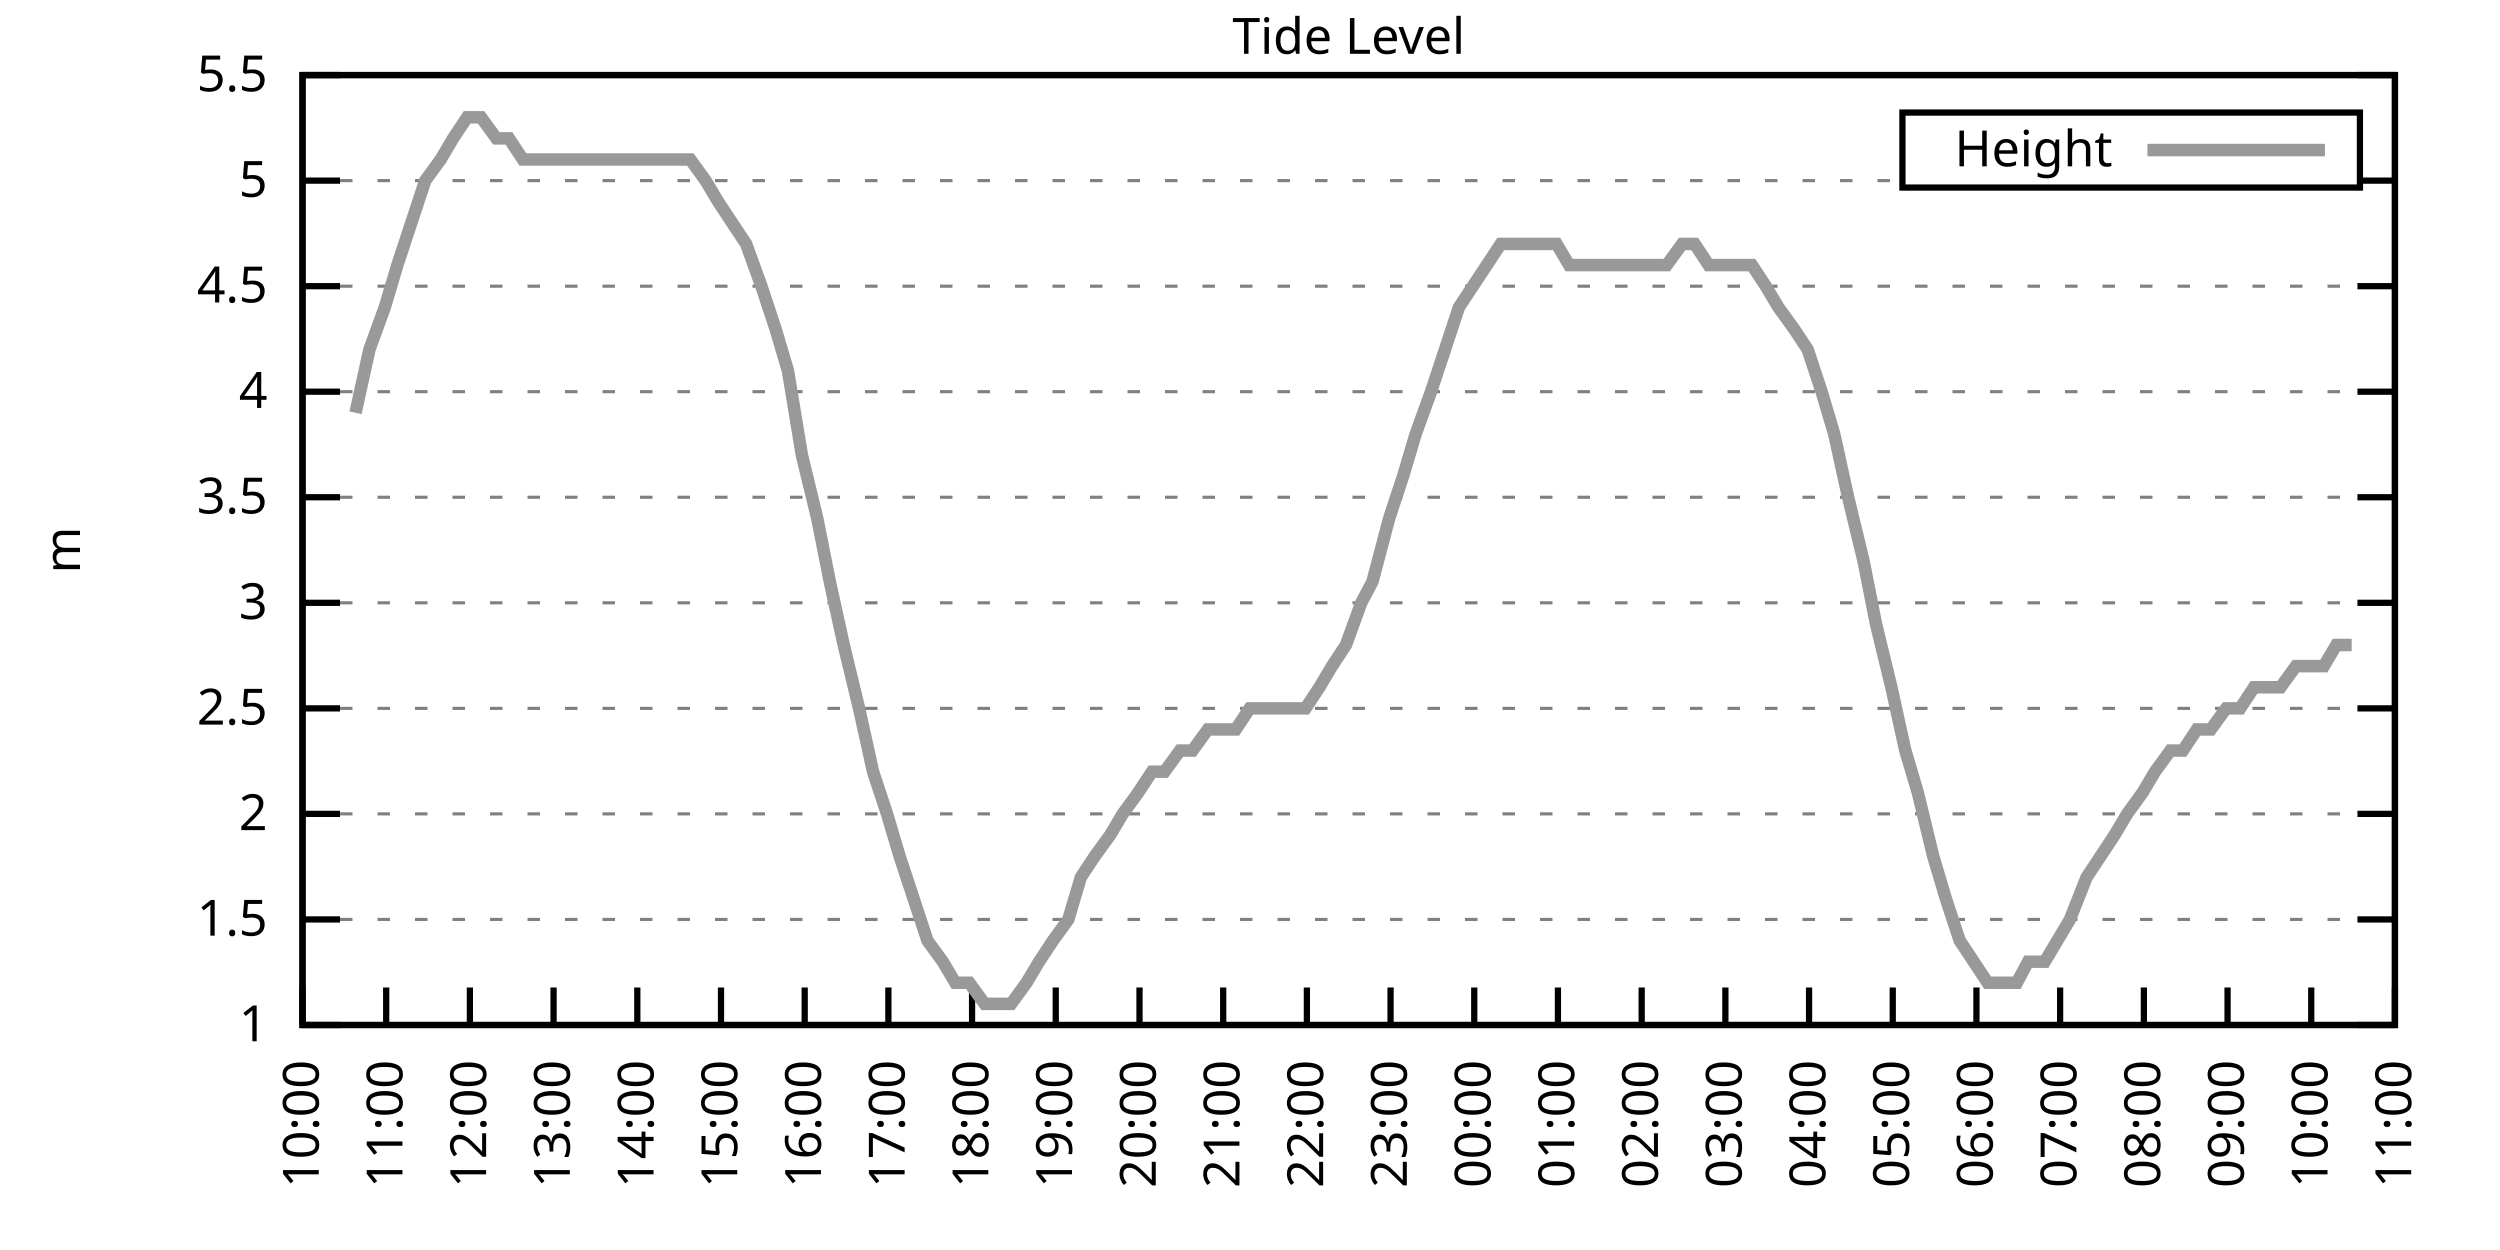
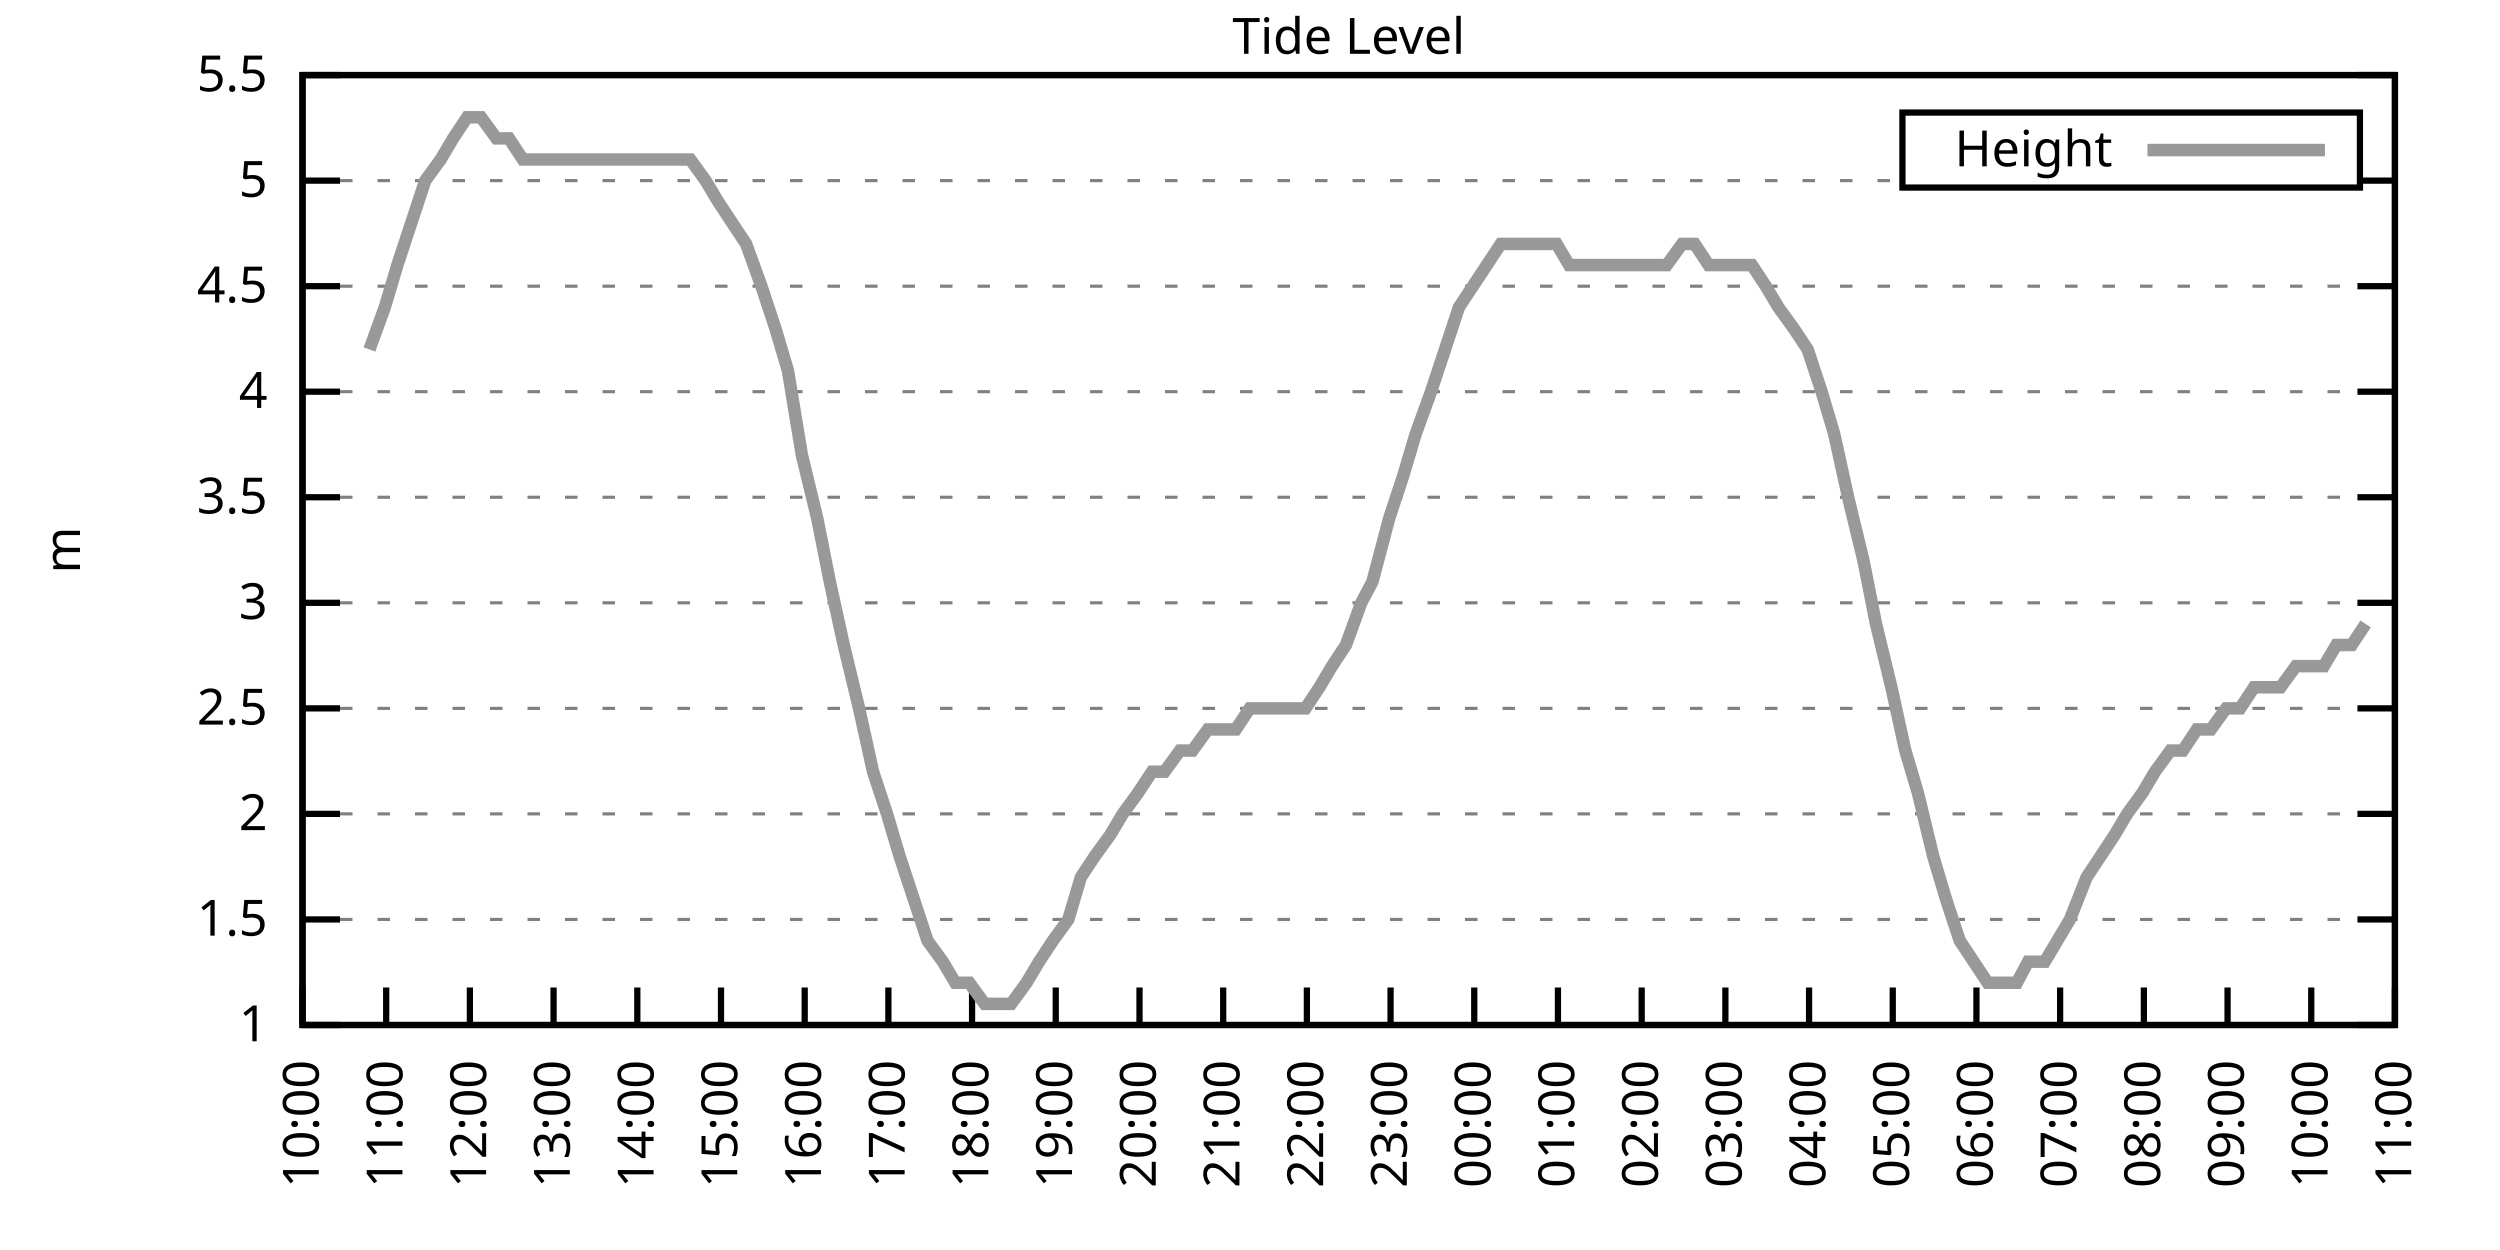
<svg xmlns="http://www.w3.org/2000/svg" xmlns:xlink="http://www.w3.org/1999/xlink" width="400" height="200" viewBox="0 0 400 200">
  <g id="gnuplot_canvas">
    <rect x="0" y="0" width="400" height="200" fill="none" />
    <defs>
      <circle id="gpDot" r="0.5" stroke-width="0.5" stroke="currentColor" />
      <path id="gpPt0" stroke-width="0.333" stroke="currentColor" d="M-1,0 h2 M0,-1 v2" />
      <path id="gpPt1" stroke-width="0.333" stroke="currentColor" d="M-1,-1 L1,1 M1,-1 L-1,1" />
      <path id="gpPt2" stroke-width="0.333" stroke="currentColor" d="M-1,0 L1,0 M0,-1 L0,1 M-1,-1 L1,1 M-1,1 L1,-1" />
      <rect id="gpPt3" stroke-width="0.333" stroke="currentColor" x="-1" y="-1" width="2" height="2" />
      <rect id="gpPt4" stroke-width="0.333" stroke="currentColor" fill="currentColor" x="-1" y="-1" width="2" height="2" />
      <circle id="gpPt5" stroke-width="0.333" stroke="currentColor" cx="0" cy="0" r="1" />
      <use xlink:href="#gpPt5" id="gpPt6" fill="currentColor" stroke="none" />
      <path id="gpPt7" stroke-width="0.333" stroke="currentColor" d="M0,-1.33 L-1.33,0.67 L1.33,0.67 z" />
      <use xlink:href="#gpPt7" id="gpPt8" fill="currentColor" stroke="none" />
      <use xlink:href="#gpPt7" id="gpPt9" stroke="currentColor" transform="rotate(180)" />
      <use xlink:href="#gpPt9" id="gpPt10" fill="currentColor" stroke="none" />
      <use xlink:href="#gpPt3" id="gpPt11" stroke="currentColor" transform="rotate(45)" />
      <use xlink:href="#gpPt11" id="gpPt12" fill="currentColor" stroke="none" />
      <path id="gpPt13" stroke-width="0.333" stroke="currentColor" d="M0,1.330 L1.265,0.411 L0.782,-1.067 L-0.782,-1.076 L-1.265,0.411 z" />
      <use xlink:href="#gpPt13" id="gpPt14" fill="currentColor" stroke="none" />
      <filter id="textbox" filterUnits="objectBoundingBox" x="0" y="0" height="1" width="1">
        <feFlood flood-color="white" flood-opacity="1" result="bgnd" />
        <feComposite in="SourceGraphic" in2="bgnd" operator="atop" />
      </filter>
      <filter id="greybox" filterUnits="objectBoundingBox" x="0" y="0" height="1" width="1">
        <feFlood flood-color="lightgrey" flood-opacity="1" result="grey" />
        <feComposite in="SourceGraphic" in2="grey" operator="atop" />
      </filter>
    </defs>
    <g fill="none" color="white" stroke="currentColor" stroke-width="1.00" stroke-linecap="butt" stroke-linejoin="miter">
</g>
    <g fill="none" color="black" stroke="currentColor" stroke-width="1.00" stroke-linecap="butt" stroke-linejoin="miter">
      <g stroke="none" shape-rendering="crispEdges">
        <polygon fill="rgb(255, 255, 255)" points="48.40,164.00 383.18,164.00 383.18,12.02 48.40,12.02 " />
      </g>
    </g>
    <g fill="none" color="black" stroke="currentColor" stroke-width="1.00" stroke-linecap="butt" stroke-linejoin="miter">
</g>
    <g fill="none" color="black" stroke="black" stroke-width="0.50" stroke-linecap="butt" stroke-linejoin="miter">
</g>
    <g fill="none" color="gray" stroke="currentColor" stroke-width="0.50" stroke-linecap="butt" stroke-linejoin="miter">
      <path stroke="gray" stroke-dasharray="2,4" class="gridline" d="M48.40,164.00 L383.19,164.00  " />
    </g>
    <g fill="none" color="gray" stroke="gray" stroke-width="1.00" stroke-linecap="butt" stroke-linejoin="miter">
</g>
    <g fill="none" color="black" stroke="currentColor" stroke-width="1.00" stroke-linecap="butt" stroke-linejoin="miter">
      <path stroke="black" d="M48.40,164.00 L54.40,164.00 M383.19,164.00 L377.19,164.00  " />
      <g transform="translate(42.80,166.60)" stroke="none" fill="black" font-family="Sans" font-size="8.00" text-anchor="end">
        <text>
          <tspan font-family="Sans"> 1</tspan>
        </text>
      </g>
    </g>
    <g fill="none" color="black" stroke="currentColor" stroke-width="1.00" stroke-linecap="butt" stroke-linejoin="miter">
</g>
    <g fill="none" color="black" stroke="black" stroke-width="0.50" stroke-linecap="butt" stroke-linejoin="miter">
</g>
    <g fill="none" color="gray" stroke="currentColor" stroke-width="0.50" stroke-linecap="butt" stroke-linejoin="miter">
      <path stroke="gray" stroke-dasharray="2,4" class="gridline" d="M48.40,147.11 L383.19,147.11  " />
    </g>
    <g fill="none" color="gray" stroke="gray" stroke-width="1.00" stroke-linecap="butt" stroke-linejoin="miter">
</g>
    <g fill="none" color="black" stroke="currentColor" stroke-width="1.00" stroke-linecap="butt" stroke-linejoin="miter">
      <path stroke="black" d="M48.40,147.11 L54.40,147.11 M383.19,147.11 L377.19,147.11  " />
      <g transform="translate(42.80,149.71)" stroke="none" fill="black" font-family="Sans" font-size="8.00" text-anchor="end">
        <text>
          <tspan font-family="Sans"> 1.5</tspan>
        </text>
      </g>
    </g>
    <g fill="none" color="black" stroke="currentColor" stroke-width="1.00" stroke-linecap="butt" stroke-linejoin="miter">
</g>
    <g fill="none" color="black" stroke="black" stroke-width="0.50" stroke-linecap="butt" stroke-linejoin="miter">
</g>
    <g fill="none" color="gray" stroke="currentColor" stroke-width="0.50" stroke-linecap="butt" stroke-linejoin="miter">
      <path stroke="gray" stroke-dasharray="2,4" class="gridline" d="M48.40,130.22 L383.19,130.22  " />
    </g>
    <g fill="none" color="gray" stroke="gray" stroke-width="1.00" stroke-linecap="butt" stroke-linejoin="miter">
</g>
    <g fill="none" color="black" stroke="currentColor" stroke-width="1.00" stroke-linecap="butt" stroke-linejoin="miter">
      <path stroke="black" d="M48.40,130.22 L54.40,130.22 M383.19,130.22 L377.19,130.22  " />
      <g transform="translate(42.80,132.82)" stroke="none" fill="black" font-family="Sans" font-size="8.00" text-anchor="end">
        <text>
          <tspan font-family="Sans"> 2</tspan>
        </text>
      </g>
    </g>
    <g fill="none" color="black" stroke="currentColor" stroke-width="1.00" stroke-linecap="butt" stroke-linejoin="miter">
</g>
    <g fill="none" color="black" stroke="black" stroke-width="0.50" stroke-linecap="butt" stroke-linejoin="miter">
</g>
    <g fill="none" color="gray" stroke="currentColor" stroke-width="0.50" stroke-linecap="butt" stroke-linejoin="miter">
      <path stroke="gray" stroke-dasharray="2,4" class="gridline" d="M48.40,113.34 L383.19,113.34  " />
    </g>
    <g fill="none" color="gray" stroke="gray" stroke-width="1.00" stroke-linecap="butt" stroke-linejoin="miter">
</g>
    <g fill="none" color="black" stroke="currentColor" stroke-width="1.00" stroke-linecap="butt" stroke-linejoin="miter">
      <path stroke="black" d="M48.40,113.34 L54.40,113.34 M383.19,113.34 L377.19,113.34  " />
      <g transform="translate(42.80,115.94)" stroke="none" fill="black" font-family="Sans" font-size="8.00" text-anchor="end">
        <text>
          <tspan font-family="Sans"> 2.5</tspan>
        </text>
      </g>
    </g>
    <g fill="none" color="black" stroke="currentColor" stroke-width="1.00" stroke-linecap="butt" stroke-linejoin="miter">
</g>
    <g fill="none" color="black" stroke="black" stroke-width="0.50" stroke-linecap="butt" stroke-linejoin="miter">
</g>
    <g fill="none" color="gray" stroke="currentColor" stroke-width="0.50" stroke-linecap="butt" stroke-linejoin="miter">
      <path stroke="gray" stroke-dasharray="2,4" class="gridline" d="M48.40,96.45 L383.19,96.45  " />
    </g>
    <g fill="none" color="gray" stroke="gray" stroke-width="1.00" stroke-linecap="butt" stroke-linejoin="miter">
</g>
    <g fill="none" color="black" stroke="currentColor" stroke-width="1.00" stroke-linecap="butt" stroke-linejoin="miter">
      <path stroke="black" d="M48.40,96.45 L54.40,96.45 M383.19,96.45 L377.19,96.45  " />
      <g transform="translate(42.80,99.05)" stroke="none" fill="black" font-family="Sans" font-size="8.00" text-anchor="end">
        <text>
          <tspan font-family="Sans"> 3</tspan>
        </text>
      </g>
    </g>
    <g fill="none" color="black" stroke="currentColor" stroke-width="1.00" stroke-linecap="butt" stroke-linejoin="miter">
</g>
    <g fill="none" color="black" stroke="black" stroke-width="0.50" stroke-linecap="butt" stroke-linejoin="miter">
</g>
    <g fill="none" color="gray" stroke="currentColor" stroke-width="0.50" stroke-linecap="butt" stroke-linejoin="miter">
      <path stroke="gray" stroke-dasharray="2,4" class="gridline" d="M48.40,79.56 L383.19,79.56  " />
    </g>
    <g fill="none" color="gray" stroke="gray" stroke-width="1.00" stroke-linecap="butt" stroke-linejoin="miter">
</g>
    <g fill="none" color="black" stroke="currentColor" stroke-width="1.00" stroke-linecap="butt" stroke-linejoin="miter">
      <path stroke="black" d="M48.40,79.56 L54.40,79.56 M383.19,79.56 L377.19,79.56  " />
      <g transform="translate(42.80,82.16)" stroke="none" fill="black" font-family="Sans" font-size="8.00" text-anchor="end">
        <text>
          <tspan font-family="Sans"> 3.5</tspan>
        </text>
      </g>
    </g>
    <g fill="none" color="black" stroke="currentColor" stroke-width="1.00" stroke-linecap="butt" stroke-linejoin="miter">
</g>
    <g fill="none" color="black" stroke="black" stroke-width="0.50" stroke-linecap="butt" stroke-linejoin="miter">
</g>
    <g fill="none" color="gray" stroke="currentColor" stroke-width="0.50" stroke-linecap="butt" stroke-linejoin="miter">
      <path stroke="gray" stroke-dasharray="2,4" class="gridline" d="M48.40,62.67 L383.19,62.67  " />
    </g>
    <g fill="none" color="gray" stroke="gray" stroke-width="1.00" stroke-linecap="butt" stroke-linejoin="miter">
</g>
    <g fill="none" color="black" stroke="currentColor" stroke-width="1.00" stroke-linecap="butt" stroke-linejoin="miter">
      <path stroke="black" d="M48.40,62.67 L54.40,62.67 M383.19,62.67 L377.19,62.67  " />
      <g transform="translate(42.80,65.27)" stroke="none" fill="black" font-family="Sans" font-size="8.00" text-anchor="end">
        <text>
          <tspan font-family="Sans"> 4</tspan>
        </text>
      </g>
    </g>
    <g fill="none" color="black" stroke="currentColor" stroke-width="1.00" stroke-linecap="butt" stroke-linejoin="miter">
</g>
    <g fill="none" color="black" stroke="black" stroke-width="0.50" stroke-linecap="butt" stroke-linejoin="miter">
</g>
    <g fill="none" color="gray" stroke="currentColor" stroke-width="0.50" stroke-linecap="butt" stroke-linejoin="miter">
      <path stroke="gray" stroke-dasharray="2,4" class="gridline" d="M48.40,45.79 L383.19,45.79  " />
    </g>
    <g fill="none" color="gray" stroke="gray" stroke-width="1.00" stroke-linecap="butt" stroke-linejoin="miter">
</g>
    <g fill="none" color="black" stroke="currentColor" stroke-width="1.00" stroke-linecap="butt" stroke-linejoin="miter">
      <path stroke="black" d="M48.40,45.79 L54.40,45.79 M383.19,45.79 L377.19,45.79  " />
      <g transform="translate(42.80,48.39)" stroke="none" fill="black" font-family="Sans" font-size="8.00" text-anchor="end">
        <text>
          <tspan font-family="Sans"> 4.5</tspan>
        </text>
      </g>
    </g>
    <g fill="none" color="black" stroke="currentColor" stroke-width="1.00" stroke-linecap="butt" stroke-linejoin="miter">
</g>
    <g fill="none" color="black" stroke="black" stroke-width="0.50" stroke-linecap="butt" stroke-linejoin="miter">
</g>
    <g fill="none" color="gray" stroke="currentColor" stroke-width="0.50" stroke-linecap="butt" stroke-linejoin="miter">
      <path stroke="gray" stroke-dasharray="2,4" class="gridline" d="M48.40,28.90 L304.39,28.90 M377.59,28.90 L383.19,28.90  " />
    </g>
    <g fill="none" color="gray" stroke="gray" stroke-width="1.00" stroke-linecap="butt" stroke-linejoin="miter">
</g>
    <g fill="none" color="black" stroke="currentColor" stroke-width="1.00" stroke-linecap="butt" stroke-linejoin="miter">
      <path stroke="black" d="M48.40,28.90 L54.40,28.90 M383.19,28.90 L377.19,28.90  " />
      <g transform="translate(42.80,31.50)" stroke="none" fill="black" font-family="Sans" font-size="8.00" text-anchor="end">
        <text>
          <tspan font-family="Sans"> 5</tspan>
        </text>
      </g>
    </g>
    <g fill="none" color="black" stroke="currentColor" stroke-width="1.00" stroke-linecap="butt" stroke-linejoin="miter">
</g>
    <g fill="none" color="black" stroke="black" stroke-width="0.50" stroke-linecap="butt" stroke-linejoin="miter">
</g>
    <g fill="none" color="gray" stroke="currentColor" stroke-width="0.50" stroke-linecap="butt" stroke-linejoin="miter">
      <path stroke="gray" stroke-dasharray="2,4" class="gridline" d="M48.40,12.01 L383.19,12.01  " />
    </g>
    <g fill="none" color="gray" stroke="gray" stroke-width="1.00" stroke-linecap="butt" stroke-linejoin="miter">
</g>
    <g fill="none" color="black" stroke="currentColor" stroke-width="1.00" stroke-linecap="butt" stroke-linejoin="miter">
      <path stroke="black" d="M48.40,12.01 L54.40,12.01 M383.19,12.01 L377.19,12.01  " />
      <g transform="translate(42.80,14.61)" stroke="none" fill="black" font-family="Sans" font-size="8.00" text-anchor="end">
        <text>
          <tspan font-family="Sans"> 5.5</tspan>
        </text>
      </g>
    </g>
    <g fill="none" color="black" stroke="currentColor" stroke-width="1.00" stroke-linecap="butt" stroke-linejoin="miter">
      <path stroke="black" d="M48.40,164.00 L48.40,158.00  " />
      <g transform="translate(51.00,169.60) rotate(270.00)" stroke="none" fill="black" font-family="Sans" font-size="8.00" text-anchor="end">
        <text>
          <tspan font-family="Sans">10:00</tspan>
        </text>
      </g>
    </g>
    <g fill="none" color="black" stroke="currentColor" stroke-width="1.00" stroke-linecap="butt" stroke-linejoin="miter">
      <path stroke="black" d="M61.79,164.00 L61.79,158.00  " />
      <g transform="translate(64.39,169.60) rotate(270.00)" stroke="none" fill="black" font-family="Sans" font-size="8.00" text-anchor="end">
        <text>
          <tspan font-family="Sans">11:00</tspan>
        </text>
      </g>
    </g>
    <g fill="none" color="black" stroke="currentColor" stroke-width="1.00" stroke-linecap="butt" stroke-linejoin="miter">
      <path stroke="black" d="M75.18,164.00 L75.18,158.00  " />
      <g transform="translate(77.78,169.60) rotate(270.00)" stroke="none" fill="black" font-family="Sans" font-size="8.00" text-anchor="end">
        <text>
          <tspan font-family="Sans">12:00</tspan>
        </text>
      </g>
    </g>
    <g fill="none" color="black" stroke="currentColor" stroke-width="1.00" stroke-linecap="butt" stroke-linejoin="miter">
      <path stroke="black" d="M88.57,164.00 L88.57,158.00  " />
      <g transform="translate(91.17,169.60) rotate(270.00)" stroke="none" fill="black" font-family="Sans" font-size="8.00" text-anchor="end">
        <text>
          <tspan font-family="Sans">13:00</tspan>
        </text>
      </g>
    </g>
    <g fill="none" color="black" stroke="currentColor" stroke-width="1.00" stroke-linecap="butt" stroke-linejoin="miter">
      <path stroke="black" d="M101.97,164.00 L101.97,158.00  " />
      <g transform="translate(104.57,169.60) rotate(270.00)" stroke="none" fill="black" font-family="Sans" font-size="8.00" text-anchor="end">
        <text>
          <tspan font-family="Sans">14:00</tspan>
        </text>
      </g>
    </g>
    <g fill="none" color="black" stroke="currentColor" stroke-width="1.00" stroke-linecap="butt" stroke-linejoin="miter">
      <path stroke="black" d="M115.36,164.00 L115.36,158.00  " />
      <g transform="translate(117.96,169.60) rotate(270.00)" stroke="none" fill="black" font-family="Sans" font-size="8.00" text-anchor="end">
        <text>
          <tspan font-family="Sans">15:00</tspan>
        </text>
      </g>
    </g>
    <g fill="none" color="black" stroke="currentColor" stroke-width="1.00" stroke-linecap="butt" stroke-linejoin="miter">
      <path stroke="black" d="M128.75,164.00 L128.75,158.00  " />
      <g transform="translate(131.35,169.60) rotate(270.00)" stroke="none" fill="black" font-family="Sans" font-size="8.00" text-anchor="end">
        <text>
          <tspan font-family="Sans">16:00</tspan>
        </text>
      </g>
    </g>
    <g fill="none" color="black" stroke="currentColor" stroke-width="1.00" stroke-linecap="butt" stroke-linejoin="miter">
      <path stroke="black" d="M142.14,164.00 L142.14,158.00  " />
      <g transform="translate(144.74,169.60) rotate(270.00)" stroke="none" fill="black" font-family="Sans" font-size="8.00" text-anchor="end">
        <text>
          <tspan font-family="Sans">17:00</tspan>
        </text>
      </g>
    </g>
    <g fill="none" color="black" stroke="currentColor" stroke-width="1.00" stroke-linecap="butt" stroke-linejoin="miter">
      <path stroke="black" d="M155.53,164.00 L155.53,158.00  " />
      <g transform="translate(158.13,169.60) rotate(270.00)" stroke="none" fill="black" font-family="Sans" font-size="8.00" text-anchor="end">
        <text>
          <tspan font-family="Sans">18:00</tspan>
        </text>
      </g>
    </g>
    <g fill="none" color="black" stroke="currentColor" stroke-width="1.00" stroke-linecap="butt" stroke-linejoin="miter">
      <path stroke="black" d="M168.92,164.00 L168.92,158.00  " />
      <g transform="translate(171.52,169.60) rotate(270.00)" stroke="none" fill="black" font-family="Sans" font-size="8.00" text-anchor="end">
        <text>
          <tspan font-family="Sans">19:00</tspan>
        </text>
      </g>
    </g>
    <g fill="none" color="black" stroke="currentColor" stroke-width="1.00" stroke-linecap="butt" stroke-linejoin="miter">
      <path stroke="black" d="M182.32,164.00 L182.32,158.00  " />
      <g transform="translate(184.92,169.60) rotate(270.00)" stroke="none" fill="black" font-family="Sans" font-size="8.00" text-anchor="end">
        <text>
          <tspan font-family="Sans">20:00</tspan>
        </text>
      </g>
    </g>
    <g fill="none" color="black" stroke="currentColor" stroke-width="1.00" stroke-linecap="butt" stroke-linejoin="miter">
      <path stroke="black" d="M195.71,164.00 L195.71,158.00  " />
      <g transform="translate(198.31,169.60) rotate(270.00)" stroke="none" fill="black" font-family="Sans" font-size="8.00" text-anchor="end">
        <text>
          <tspan font-family="Sans">21:00</tspan>
        </text>
      </g>
    </g>
    <g fill="none" color="black" stroke="currentColor" stroke-width="1.00" stroke-linecap="butt" stroke-linejoin="miter">
      <path stroke="black" d="M209.10,164.00 L209.10,158.00  " />
      <g transform="translate(211.70,169.60) rotate(270.00)" stroke="none" fill="black" font-family="Sans" font-size="8.00" text-anchor="end">
        <text>
          <tspan font-family="Sans">22:00</tspan>
        </text>
      </g>
    </g>
    <g fill="none" color="black" stroke="currentColor" stroke-width="1.00" stroke-linecap="butt" stroke-linejoin="miter">
      <path stroke="black" d="M222.49,164.00 L222.49,158.00  " />
      <g transform="translate(225.09,169.60) rotate(270.00)" stroke="none" fill="black" font-family="Sans" font-size="8.00" text-anchor="end">
        <text>
          <tspan font-family="Sans">23:00</tspan>
        </text>
      </g>
    </g>
    <g fill="none" color="black" stroke="currentColor" stroke-width="1.00" stroke-linecap="butt" stroke-linejoin="miter">
      <path stroke="black" d="M235.88,164.00 L235.88,158.00  " />
      <g transform="translate(238.48,169.60) rotate(270.00)" stroke="none" fill="black" font-family="Sans" font-size="8.00" text-anchor="end">
        <text>
          <tspan font-family="Sans">00:00</tspan>
        </text>
      </g>
    </g>
    <g fill="none" color="black" stroke="currentColor" stroke-width="1.00" stroke-linecap="butt" stroke-linejoin="miter">
      <path stroke="black" d="M249.27,164.00 L249.27,158.00  " />
      <g transform="translate(251.87,169.60) rotate(270.00)" stroke="none" fill="black" font-family="Sans" font-size="8.00" text-anchor="end">
        <text>
          <tspan font-family="Sans">01:00</tspan>
        </text>
      </g>
    </g>
    <g fill="none" color="black" stroke="currentColor" stroke-width="1.00" stroke-linecap="butt" stroke-linejoin="miter">
      <path stroke="black" d="M262.67,164.00 L262.67,158.00  " />
      <g transform="translate(265.27,169.60) rotate(270.00)" stroke="none" fill="black" font-family="Sans" font-size="8.00" text-anchor="end">
        <text>
          <tspan font-family="Sans">02:00</tspan>
        </text>
      </g>
    </g>
    <g fill="none" color="black" stroke="currentColor" stroke-width="1.00" stroke-linecap="butt" stroke-linejoin="miter">
      <path stroke="black" d="M276.06,164.00 L276.06,158.00  " />
      <g transform="translate(278.66,169.60) rotate(270.00)" stroke="none" fill="black" font-family="Sans" font-size="8.00" text-anchor="end">
        <text>
          <tspan font-family="Sans">03:00</tspan>
        </text>
      </g>
    </g>
    <g fill="none" color="black" stroke="currentColor" stroke-width="1.00" stroke-linecap="butt" stroke-linejoin="miter">
      <path stroke="black" d="M289.45,164.00 L289.45,158.00  " />
      <g transform="translate(292.05,169.60) rotate(270.00)" stroke="none" fill="black" font-family="Sans" font-size="8.00" text-anchor="end">
        <text>
          <tspan font-family="Sans">04:00</tspan>
        </text>
      </g>
    </g>
    <g fill="none" color="black" stroke="currentColor" stroke-width="1.00" stroke-linecap="butt" stroke-linejoin="miter">
      <path stroke="black" d="M302.84,164.00 L302.84,158.00  " />
      <g transform="translate(305.44,169.60) rotate(270.00)" stroke="none" fill="black" font-family="Sans" font-size="8.00" text-anchor="end">
        <text>
          <tspan font-family="Sans">05:00</tspan>
        </text>
      </g>
    </g>
    <g fill="none" color="black" stroke="currentColor" stroke-width="1.00" stroke-linecap="butt" stroke-linejoin="miter">
      <path stroke="black" d="M316.23,164.00 L316.23,158.00  " />
      <g transform="translate(318.83,169.60) rotate(270.00)" stroke="none" fill="black" font-family="Sans" font-size="8.00" text-anchor="end">
        <text>
          <tspan font-family="Sans">06:00</tspan>
        </text>
      </g>
    </g>
    <g fill="none" color="black" stroke="currentColor" stroke-width="1.00" stroke-linecap="butt" stroke-linejoin="miter">
      <path stroke="black" d="M329.62,164.00 L329.62,158.00  " />
      <g transform="translate(332.22,169.60) rotate(270.00)" stroke="none" fill="black" font-family="Sans" font-size="8.00" text-anchor="end">
        <text>
          <tspan font-family="Sans">07:00</tspan>
        </text>
      </g>
    </g>
    <g fill="none" color="black" stroke="currentColor" stroke-width="1.00" stroke-linecap="butt" stroke-linejoin="miter">
      <path stroke="black" d="M343.02,164.00 L343.02,158.00  " />
      <g transform="translate(345.62,169.60) rotate(270.00)" stroke="none" fill="black" font-family="Sans" font-size="8.00" text-anchor="end">
        <text>
          <tspan font-family="Sans">08:00</tspan>
        </text>
      </g>
    </g>
    <g fill="none" color="black" stroke="currentColor" stroke-width="1.00" stroke-linecap="butt" stroke-linejoin="miter">
      <path stroke="black" d="M356.41,164.00 L356.41,158.00  " />
      <g transform="translate(359.01,169.60) rotate(270.00)" stroke="none" fill="black" font-family="Sans" font-size="8.00" text-anchor="end">
        <text>
          <tspan font-family="Sans">09:00</tspan>
        </text>
      </g>
    </g>
    <g fill="none" color="black" stroke="currentColor" stroke-width="1.00" stroke-linecap="butt" stroke-linejoin="miter">
      <path stroke="black" d="M369.80,164.00 L369.80,158.00  " />
      <g transform="translate(372.40,169.60) rotate(270.00)" stroke="none" fill="black" font-family="Sans" font-size="8.00" text-anchor="end">
        <text>
          <tspan font-family="Sans">10:00</tspan>
        </text>
      </g>
    </g>
    <g fill="none" color="black" stroke="currentColor" stroke-width="1.00" stroke-linecap="butt" stroke-linejoin="miter">
      <path stroke="black" d="M383.19,164.00 L383.19,158.00  " />
      <g transform="translate(385.79,169.60) rotate(270.00)" stroke="none" fill="black" font-family="Sans" font-size="8.00" text-anchor="end">
        <text>
          <tspan font-family="Sans">11:00</tspan>
        </text>
      </g>
    </g>
    <g fill="none" color="black" stroke="currentColor" stroke-width="1.00" stroke-linecap="butt" stroke-linejoin="miter">
</g>
    <g fill="none" color="black" stroke="currentColor" stroke-width="1.00" stroke-linecap="butt" stroke-linejoin="miter">
      <path stroke="black" d="M48.40,12.01 L48.40,164.00 L383.19,164.00 L383.19,12.01 L48.40,12.01 Z  " />
    </g>
    <g fill="none" color="black" stroke="currentColor" stroke-width="1.00" stroke-linecap="butt" stroke-linejoin="miter">
</g>
    <g fill="none" color="black" stroke="currentColor" stroke-width="1.00" stroke-linecap="butt" stroke-linejoin="miter">
      <path stroke="black" d="M304.39,30.01 L304.39,18.01 L377.59,18.01 L377.59,30.01 L304.39,30.01 Z  " />
    </g>
    <g id="Tide_level_plot_1">
      <g fill="none" color="white" stroke="black" stroke-width="2.00" stroke-linecap="butt" stroke-linejoin="miter">
</g>
      <g fill="none" color="black" stroke="currentColor" stroke-width="2.00" stroke-linecap="butt" stroke-linejoin="miter">
        <g transform="translate(337.99,26.61)" stroke="none" fill="black" font-family="Sans" font-size="8.00" text-anchor="end">
          <text>
            <tspan font-family="Sans">Height</tspan>
          </text>
        </g>
      </g>
      <g fill="none" color="black" stroke="currentColor" stroke-width="2.00" stroke-linecap="butt" stroke-linejoin="miter">
-         <path stroke="rgb(153, 153, 153)" d="M343.59,24.01 L371.99,24.01 M56.88,66.05 L59.11,55.92 L61.57,49.16 L63.58,42.41 L65.81,35.65 L68.04,28.90   L70.50,25.52 L72.50,22.14 L74.74,18.77 L76.97,18.77 L79.42,22.14 L81.43,22.14 L83.66,25.52 L86.12,25.52   L88.13,25.52 L90.36,25.52 L92.82,25.52 L95.05,25.52 L97.06,25.52 L99.51,25.52 L101.74,25.52 L103.98,25.52   L105.98,25.52 L108.44,25.52 L110.45,25.52 L112.90,28.90 L114.91,32.28 L117.14,35.65 L119.38,39.03 L121.83,45.79   L124.06,52.54 L126.07,59.30 L128.30,72.81 L130.76,82.94 L132.77,93.07 L135.00,103.20 L137.45,113.34 L139.69,123.47   L141.92,130.22 L143.93,136.98 L146.16,143.73 L148.39,150.49 L150.85,153.87 L152.85,157.24 L155.09,157.24 L157.54,160.62   L159.55,160.62 L161.78,160.62 L164.24,157.24 L166.25,153.87 L168.48,150.49 L170.93,147.11 L172.94,140.36 L175.17,136.98   L177.63,133.60 L179.64,130.22 L182.09,126.85 L184.32,123.47 L186.33,123.47 L188.79,120.09 L190.80,120.09 L193.25,116.71   L195.48,116.71 L197.72,116.71 L199.95,113.34 L202.18,113.34 L204.19,113.34 L206.42,113.34 L208.88,113.34 L211.11,109.96   L213.12,106.58 L215.35,103.20 L217.80,96.45 L219.59,93.07 L222.27,82.94 L224.50,76.18 L226.51,69.43 L228.96,62.67   L231.20,55.92 L233.43,49.16 L235.66,45.79 L237.89,42.41 L240.12,39.03 L242.36,39.03 L244.14,39.03 L246.82,39.03   L249.05,39.03 L251.06,42.41 L253.51,42.41 L255.52,42.41 L257.98,42.41 L259.76,42.41 L262.44,42.41 L264.23,42.41   L266.68,42.41 L269.14,39.03 L271.15,39.03 L273.38,42.41 L275.83,42.41 L277.84,42.41 L280.30,42.41 L282.53,45.79   L284.54,49.16 L286.99,52.54 L289.23,55.92 L291.46,62.67 L293.47,69.43 L295.70,79.56 L298.15,89.69 L300.16,99.83   L302.62,109.96 L304.85,120.09 L306.86,126.85 L309.31,136.98 L311.32,143.73 L313.55,150.49 L315.79,153.87 L318.02,157.24   L320.25,157.24 L322.70,157.24 L324.49,153.87 L327.17,153.87 L329.18,150.49 L331.19,147.11 L333.86,140.36 L336.10,136.98   L338.33,133.60 L340.34,130.22 L342.79,126.85 L344.80,123.47 L347.26,120.09 L349.26,120.09 L351.50,116.71 L353.73,116.71   L356.18,113.34 L358.42,113.34 L360.65,109.96 L362.88,109.96 L364.89,109.96 L367.34,106.58 L369.58,106.58 L371.81,106.58   L373.82,103.20 L376.27,103.20  " />
+         <path stroke="rgb(153, 153, 153)" d="M343.59,24.01 L371.99,24.01 M59.11,55.92 L61.57,49.16 L63.58,42.41 L65.81,35.65 L68.04,28.90 L70.50,25.52   L72.50,22.14 L74.74,18.77 L76.97,18.77 L79.42,22.14 L81.43,22.14 L83.66,25.52 L86.12,25.52 L88.13,25.52   L90.36,25.52 L92.82,25.52 L95.05,25.52 L97.06,25.52 L99.51,25.52 L101.74,25.52 L103.98,25.52 L105.98,25.52   L108.44,25.52 L110.45,25.52 L112.90,28.90 L114.91,32.28 L117.14,35.65 L119.38,39.03 L121.83,45.79 L124.06,52.54   L126.07,59.30 L128.30,72.81 L130.76,82.94 L132.77,93.07 L135.00,103.20 L137.45,113.34 L139.69,123.47 L141.92,130.22   L143.93,136.98 L146.16,143.73 L148.39,150.49 L150.85,153.87 L152.85,157.24 L155.09,157.24 L157.54,160.62 L159.55,160.62   L161.78,160.62 L164.24,157.24 L166.25,153.87 L168.48,150.49 L170.93,147.11 L172.94,140.36 L175.17,136.98 L177.63,133.60   L179.64,130.22 L182.09,126.85 L184.32,123.47 L186.33,123.47 L188.79,120.09 L190.80,120.09 L193.25,116.71 L195.48,116.71   L197.72,116.71 L199.95,113.34 L202.18,113.34 L204.19,113.34 L206.42,113.34 L208.88,113.34 L211.11,109.96 L213.12,106.58   L215.35,103.20 L217.80,96.45 L219.59,93.07 L222.27,82.94 L224.50,76.18 L226.51,69.43 L228.96,62.67 L231.20,55.92   L233.43,49.16 L235.66,45.79 L237.89,42.41 L240.12,39.03 L242.36,39.03 L244.14,39.03 L246.82,39.03 L249.05,39.03   L251.06,42.41 L253.51,42.41 L255.52,42.41 L257.98,42.41 L259.76,42.41 L262.44,42.41 L264.23,42.41 L266.68,42.41   L269.14,39.03 L271.15,39.03 L273.38,42.41 L275.83,42.41 L277.84,42.41 L280.30,42.41 L282.53,45.79 L284.54,49.16   L286.99,52.54 L289.23,55.92 L291.46,62.67 L293.47,69.43 L295.70,79.56 L298.15,89.69 L300.16,99.83 L302.62,109.96   L304.85,120.09 L306.86,126.85 L309.31,136.98 L311.32,143.73 L313.55,150.49 L315.79,153.87 L318.02,157.24 L320.25,157.24   L322.70,157.24 L324.49,153.87 L327.17,153.87 L329.18,150.49 L331.19,147.11 L333.86,140.36 L336.10,136.98 L338.33,133.60   L340.34,130.22 L342.79,126.85 L344.80,123.47 L347.26,120.09 L349.26,120.09 L351.50,116.71 L353.73,116.71 L356.18,113.34   L358.42,113.34 L360.65,109.96 L362.88,109.96 L364.89,109.96 L367.34,106.58 L369.58,106.58 L371.81,106.58 L373.82,103.20   L376.27,103.20 L378.50,99.83  " />
      </g>
    </g>
    <g fill="none" color="black" stroke="currentColor" stroke-width="2.00" stroke-linecap="butt" stroke-linejoin="miter">
</g>
    <g fill="none" color="black" stroke="black" stroke-width="1.00" stroke-linecap="butt" stroke-linejoin="miter">
</g>
    <g fill="none" color="black" stroke="currentColor" stroke-width="1.00" stroke-linecap="butt" stroke-linejoin="miter">
      <path stroke="black" d="M48.40,12.01 L48.40,164.00 L383.19,164.00 L383.19,12.01 L48.40,12.01 Z  " />
      <g transform="translate(12.80,88.01) rotate(270.00)" stroke="none" fill="black" font-family="Sans" font-size="8.00" text-anchor="middle">
        <text>
          <tspan font-family="Sans">m</tspan>
        </text>
      </g>
    </g>
    <g fill="none" color="black" stroke="currentColor" stroke-width="1.00" stroke-linecap="butt" stroke-linejoin="miter">
</g>
    <g fill="none" color="black" stroke="currentColor" stroke-width="1.00" stroke-linecap="butt" stroke-linejoin="miter">
      <g transform="translate(215.79,8.61)" stroke="none" fill="black" font-family="Sans" font-size="8.00" text-anchor="middle">
        <text>
          <tspan font-family="Sans">Tide Level</tspan>
        </text>
      </g>
    </g>
    <g fill="none" color="black" stroke="currentColor" stroke-width="1.00" stroke-linecap="butt" stroke-linejoin="miter">
</g>
  </g>
</svg>
